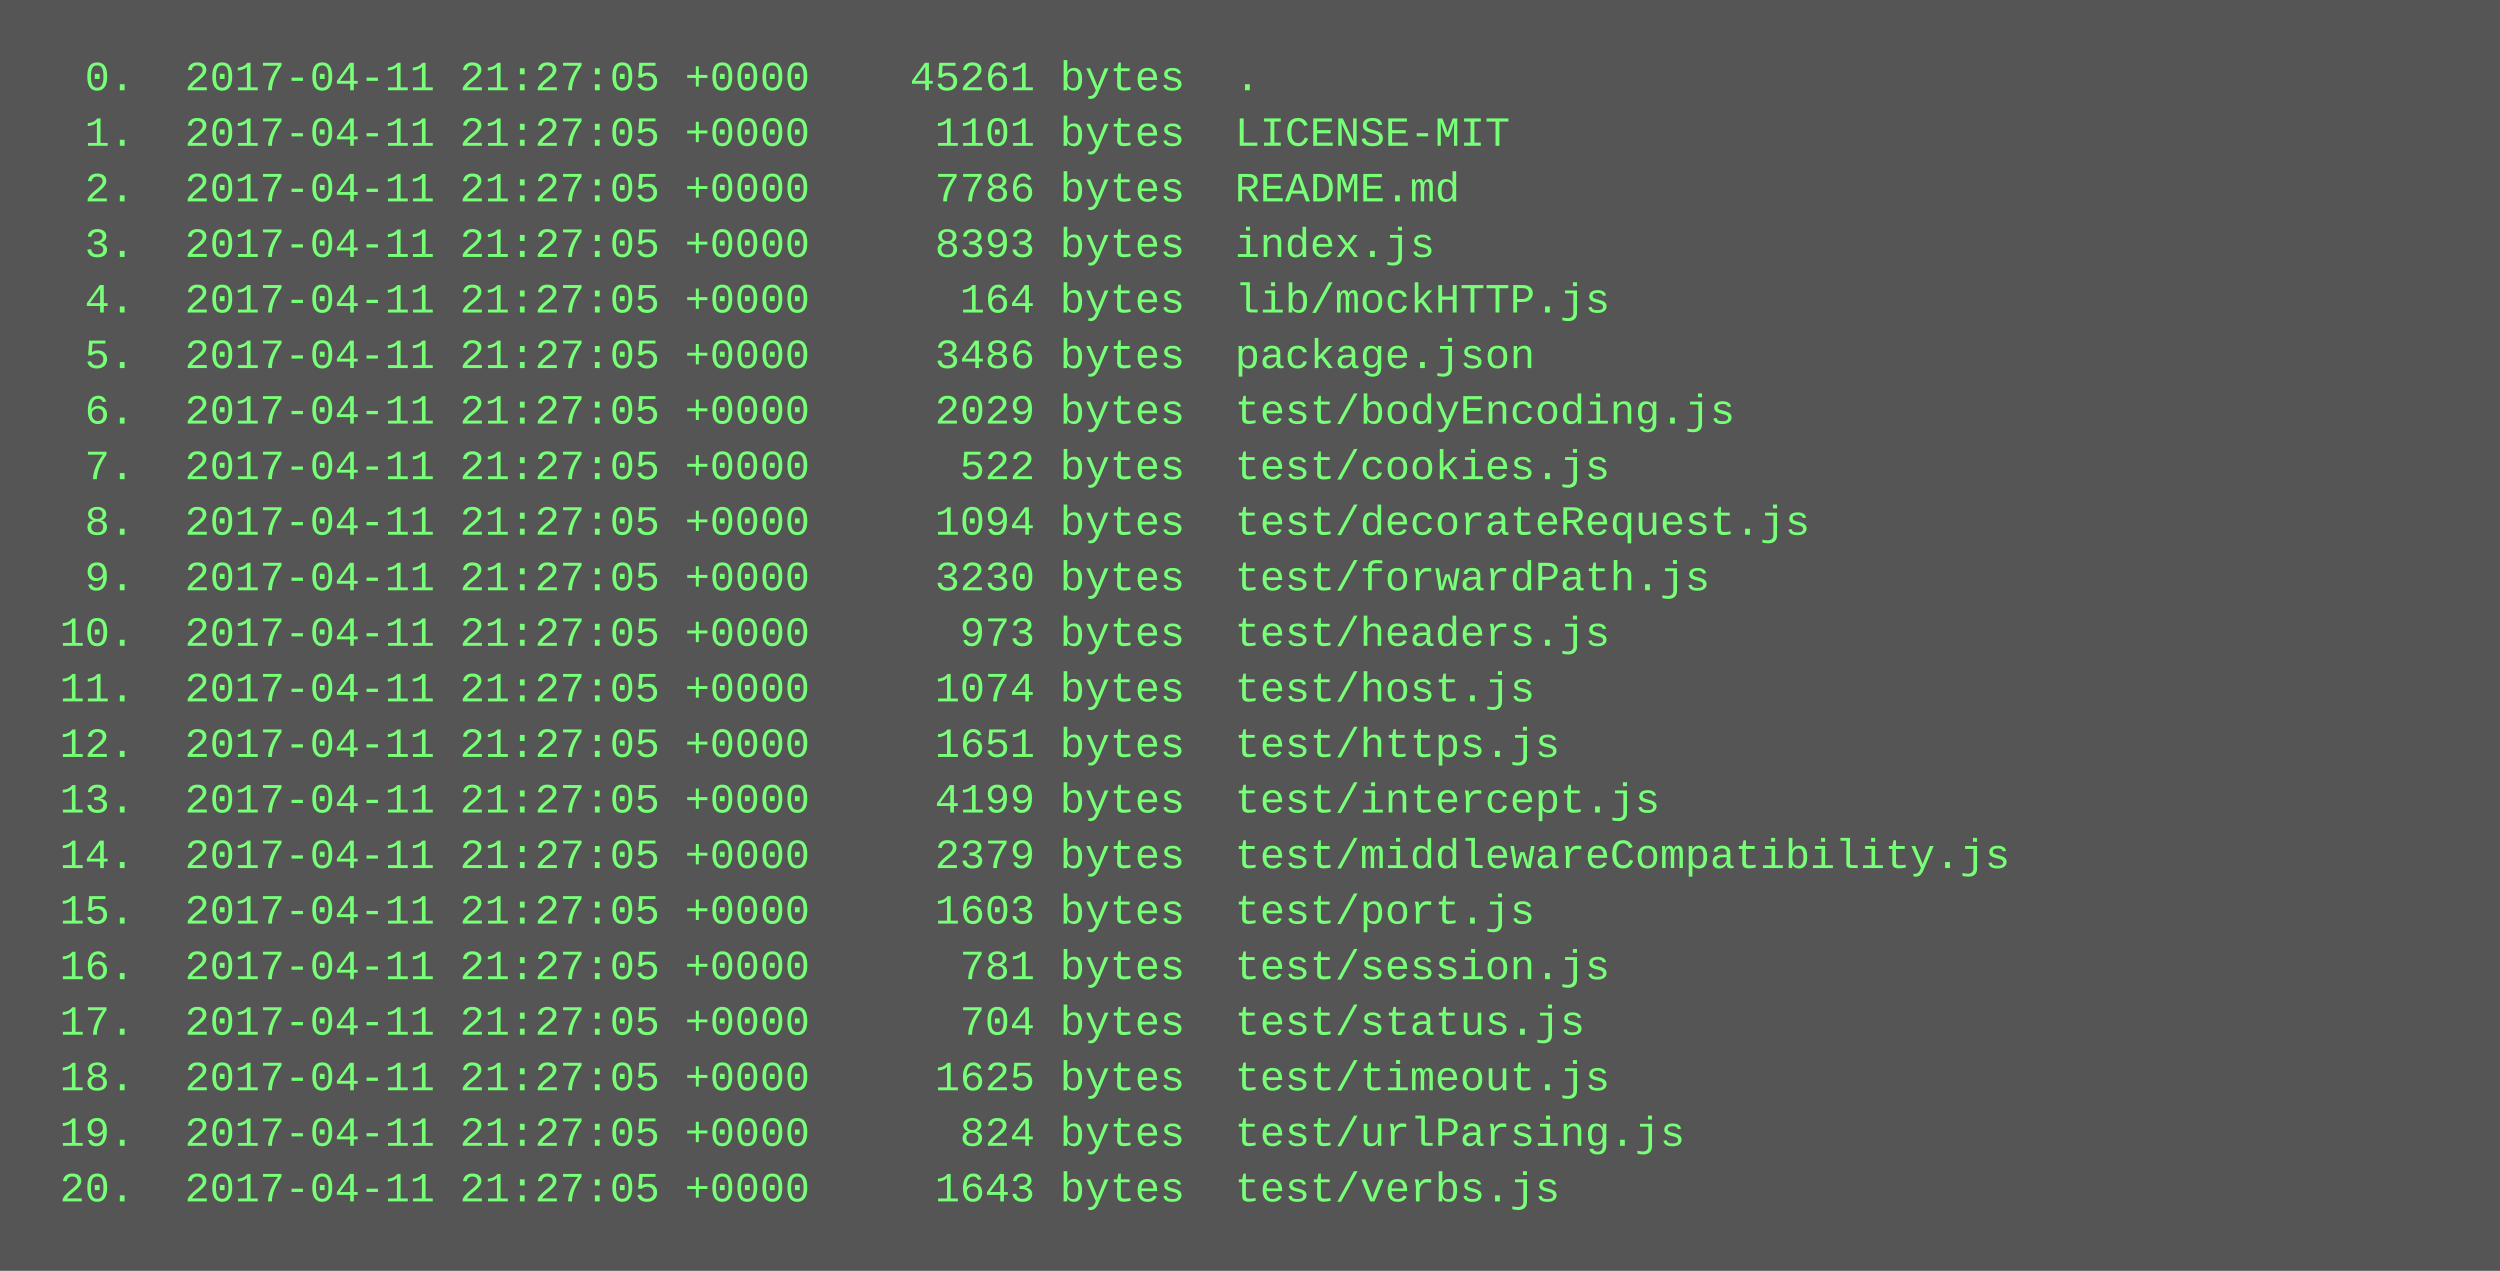
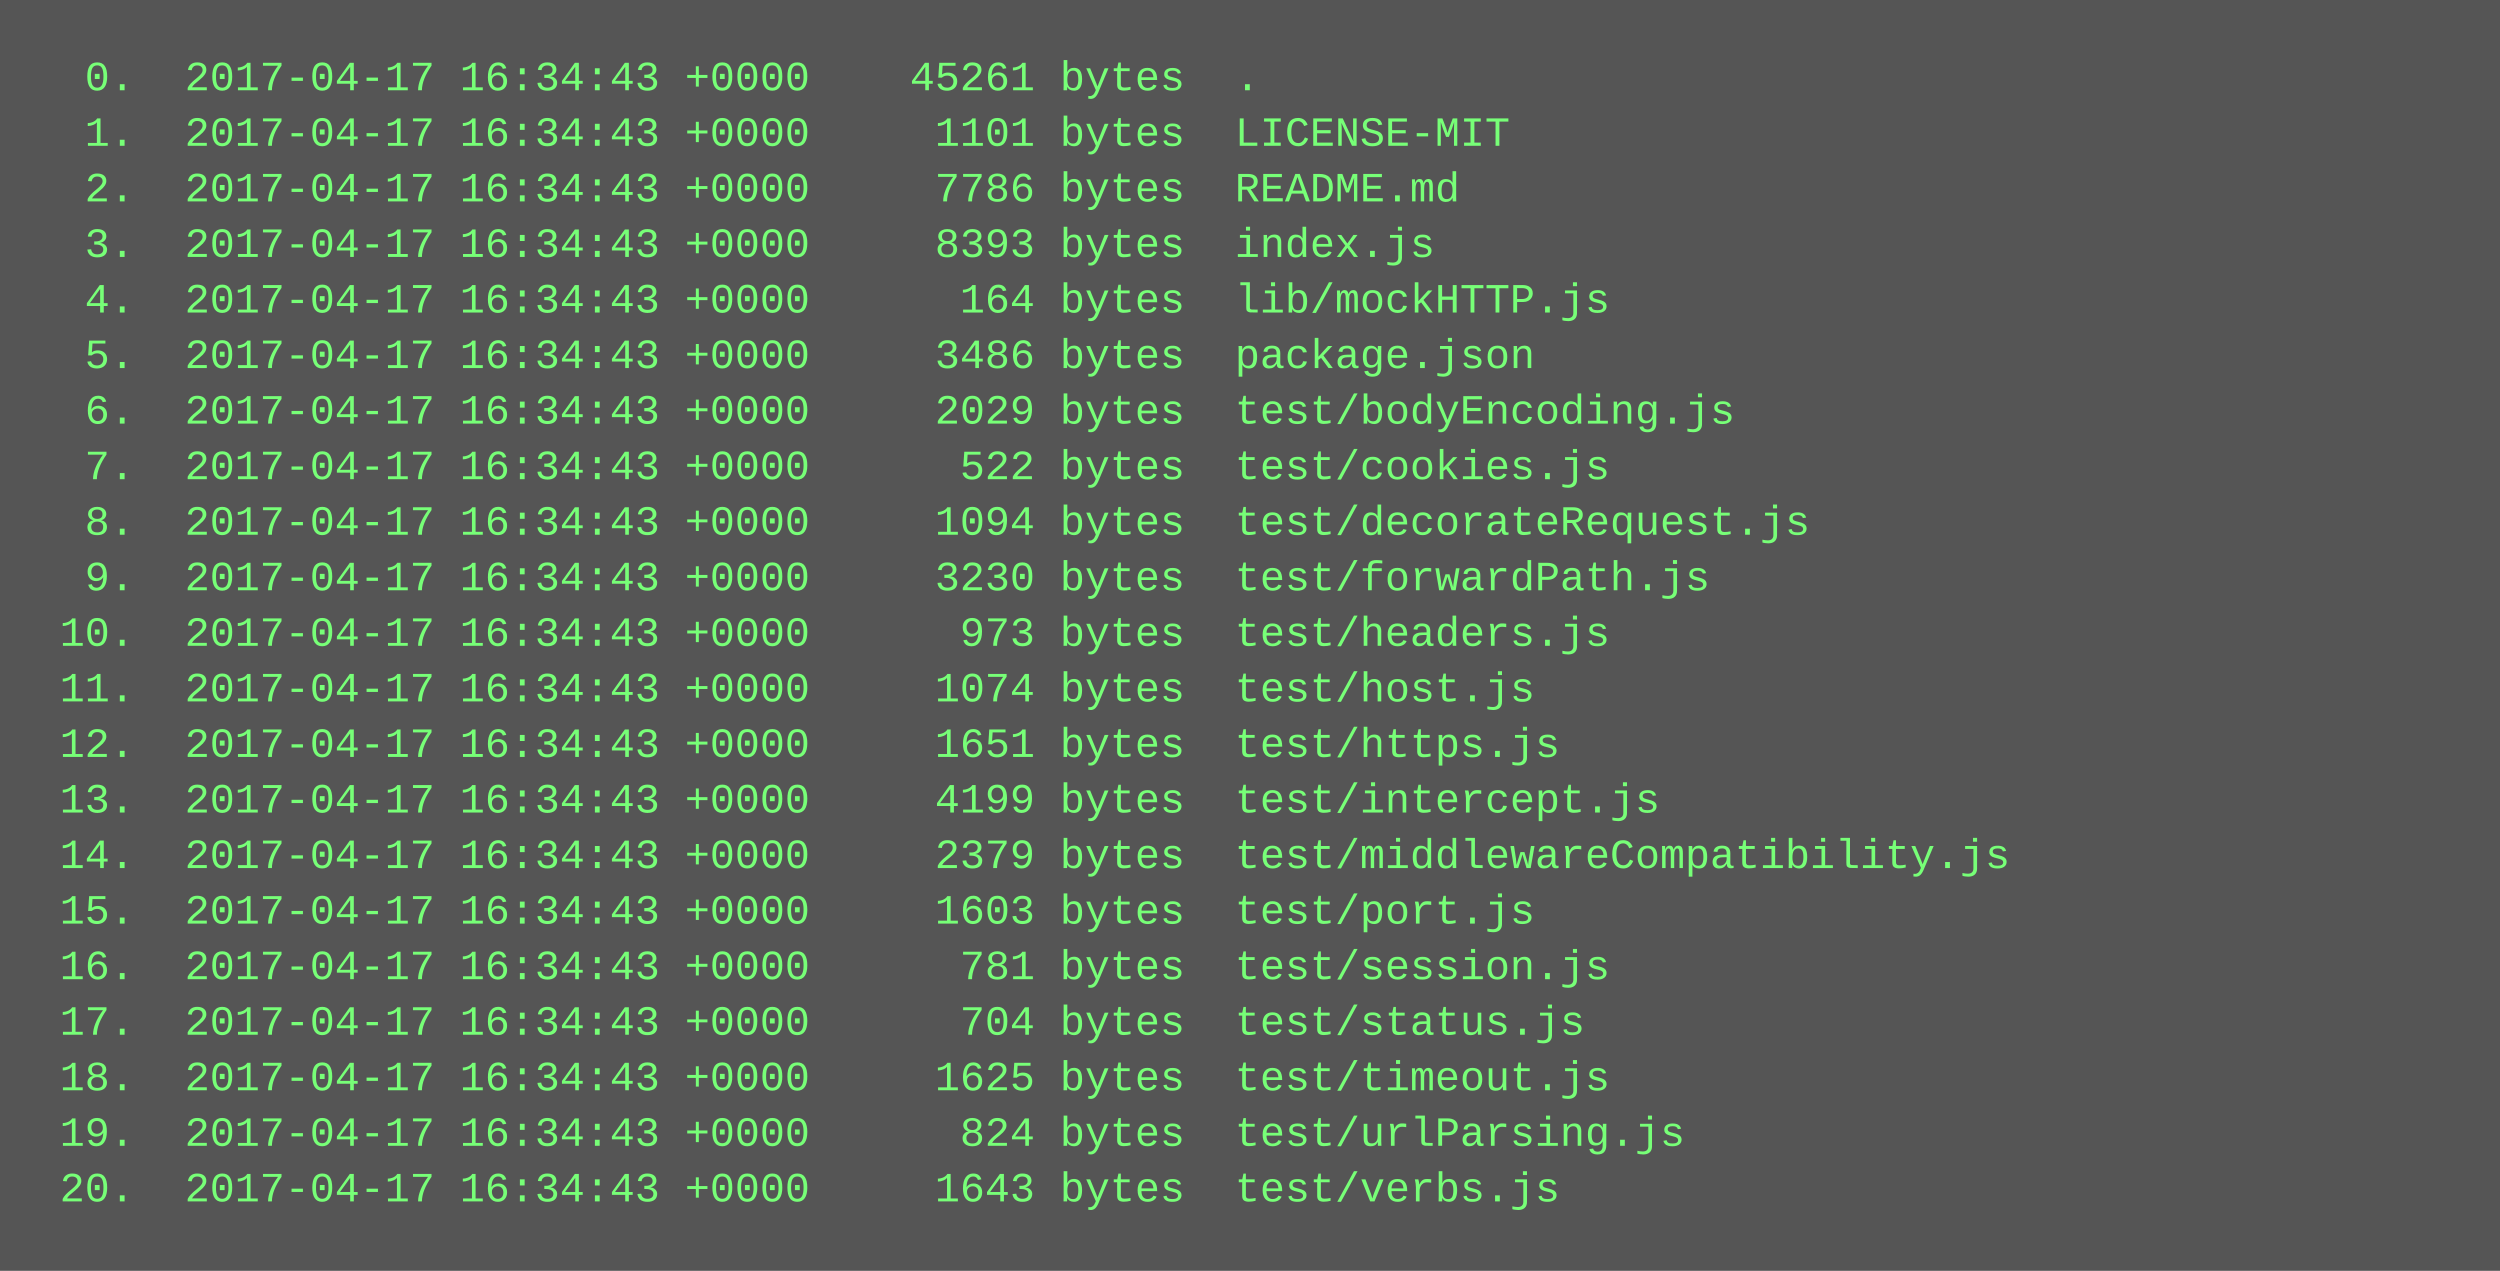
<svg xmlns="http://www.w3.org/2000/svg" height="366" width="720">
  <rect height="366" fill="#555" width="720" />
  <text fill="#7f7" font-family="Courier New" font-size="12" xml:space="preserve">
-     <tspan x="10" y="26">  0.  2017-04-11 21:27:05 +0000    45261 bytes  .</tspan>
-     <tspan x="10" y="42">  1.  2017-04-11 21:27:05 +0000     1101 bytes  LICENSE-MIT</tspan>
-     <tspan x="10" y="58">  2.  2017-04-11 21:27:05 +0000     7786 bytes  README.md</tspan>
-     <tspan x="10" y="74">  3.  2017-04-11 21:27:05 +0000     8393 bytes  index.js</tspan>
-     <tspan x="10" y="90">  4.  2017-04-11 21:27:05 +0000      164 bytes  lib/mockHTTP.js</tspan>
-     <tspan x="10" y="106">  5.  2017-04-11 21:27:05 +0000     3486 bytes  package.json</tspan>
-     <tspan x="10" y="122">  6.  2017-04-11 21:27:05 +0000     2029 bytes  test/bodyEncoding.js</tspan>
-     <tspan x="10" y="138">  7.  2017-04-11 21:27:05 +0000      522 bytes  test/cookies.js</tspan>
-     <tspan x="10" y="154">  8.  2017-04-11 21:27:05 +0000     1094 bytes  test/decorateRequest.js</tspan>
-     <tspan x="10" y="170">  9.  2017-04-11 21:27:05 +0000     3230 bytes  test/forwardPath.js</tspan>
-     <tspan x="10" y="186"> 10.  2017-04-11 21:27:05 +0000      973 bytes  test/headers.js</tspan>
-     <tspan x="10" y="202"> 11.  2017-04-11 21:27:05 +0000     1074 bytes  test/host.js</tspan>
-     <tspan x="10" y="218"> 12.  2017-04-11 21:27:05 +0000     1651 bytes  test/https.js</tspan>
-     <tspan x="10" y="234"> 13.  2017-04-11 21:27:05 +0000     4199 bytes  test/intercept.js</tspan>
-     <tspan x="10" y="250"> 14.  2017-04-11 21:27:05 +0000     2379 bytes  test/middlewareCompatibility.js</tspan>
-     <tspan x="10" y="266"> 15.  2017-04-11 21:27:05 +0000     1603 bytes  test/port.js</tspan>
-     <tspan x="10" y="282"> 16.  2017-04-11 21:27:05 +0000      781 bytes  test/session.js</tspan>
-     <tspan x="10" y="298"> 17.  2017-04-11 21:27:05 +0000      704 bytes  test/status.js</tspan>
-     <tspan x="10" y="314"> 18.  2017-04-11 21:27:05 +0000     1625 bytes  test/timeout.js</tspan>
-     <tspan x="10" y="330"> 19.  2017-04-11 21:27:05 +0000      824 bytes  test/urlParsing.js</tspan>
-     <tspan x="10" y="346"> 20.  2017-04-11 21:27:05 +0000     1643 bytes  test/verbs.js</tspan>
+     <tspan x="10" y="26">  0.  2017-04-17 16:34:43 +0000    45261 bytes  .</tspan>
+     <tspan x="10" y="42">  1.  2017-04-17 16:34:43 +0000     1101 bytes  LICENSE-MIT</tspan>
+     <tspan x="10" y="58">  2.  2017-04-17 16:34:43 +0000     7786 bytes  README.md</tspan>
+     <tspan x="10" y="74">  3.  2017-04-17 16:34:43 +0000     8393 bytes  index.js</tspan>
+     <tspan x="10" y="90">  4.  2017-04-17 16:34:43 +0000      164 bytes  lib/mockHTTP.js</tspan>
+     <tspan x="10" y="106">  5.  2017-04-17 16:34:43 +0000     3486 bytes  package.json</tspan>
+     <tspan x="10" y="122">  6.  2017-04-17 16:34:43 +0000     2029 bytes  test/bodyEncoding.js</tspan>
+     <tspan x="10" y="138">  7.  2017-04-17 16:34:43 +0000      522 bytes  test/cookies.js</tspan>
+     <tspan x="10" y="154">  8.  2017-04-17 16:34:43 +0000     1094 bytes  test/decorateRequest.js</tspan>
+     <tspan x="10" y="170">  9.  2017-04-17 16:34:43 +0000     3230 bytes  test/forwardPath.js</tspan>
+     <tspan x="10" y="186"> 10.  2017-04-17 16:34:43 +0000      973 bytes  test/headers.js</tspan>
+     <tspan x="10" y="202"> 11.  2017-04-17 16:34:43 +0000     1074 bytes  test/host.js</tspan>
+     <tspan x="10" y="218"> 12.  2017-04-17 16:34:43 +0000     1651 bytes  test/https.js</tspan>
+     <tspan x="10" y="234"> 13.  2017-04-17 16:34:43 +0000     4199 bytes  test/intercept.js</tspan>
+     <tspan x="10" y="250"> 14.  2017-04-17 16:34:43 +0000     2379 bytes  test/middlewareCompatibility.js</tspan>
+     <tspan x="10" y="266"> 15.  2017-04-17 16:34:43 +0000     1603 bytes  test/port.js</tspan>
+     <tspan x="10" y="282"> 16.  2017-04-17 16:34:43 +0000      781 bytes  test/session.js</tspan>
+     <tspan x="10" y="298"> 17.  2017-04-17 16:34:43 +0000      704 bytes  test/status.js</tspan>
+     <tspan x="10" y="314"> 18.  2017-04-17 16:34:43 +0000     1625 bytes  test/timeout.js</tspan>
+     <tspan x="10" y="330"> 19.  2017-04-17 16:34:43 +0000      824 bytes  test/urlParsing.js</tspan>
+     <tspan x="10" y="346"> 20.  2017-04-17 16:34:43 +0000     1643 bytes  test/verbs.js</tspan>
  </text>
</svg>
